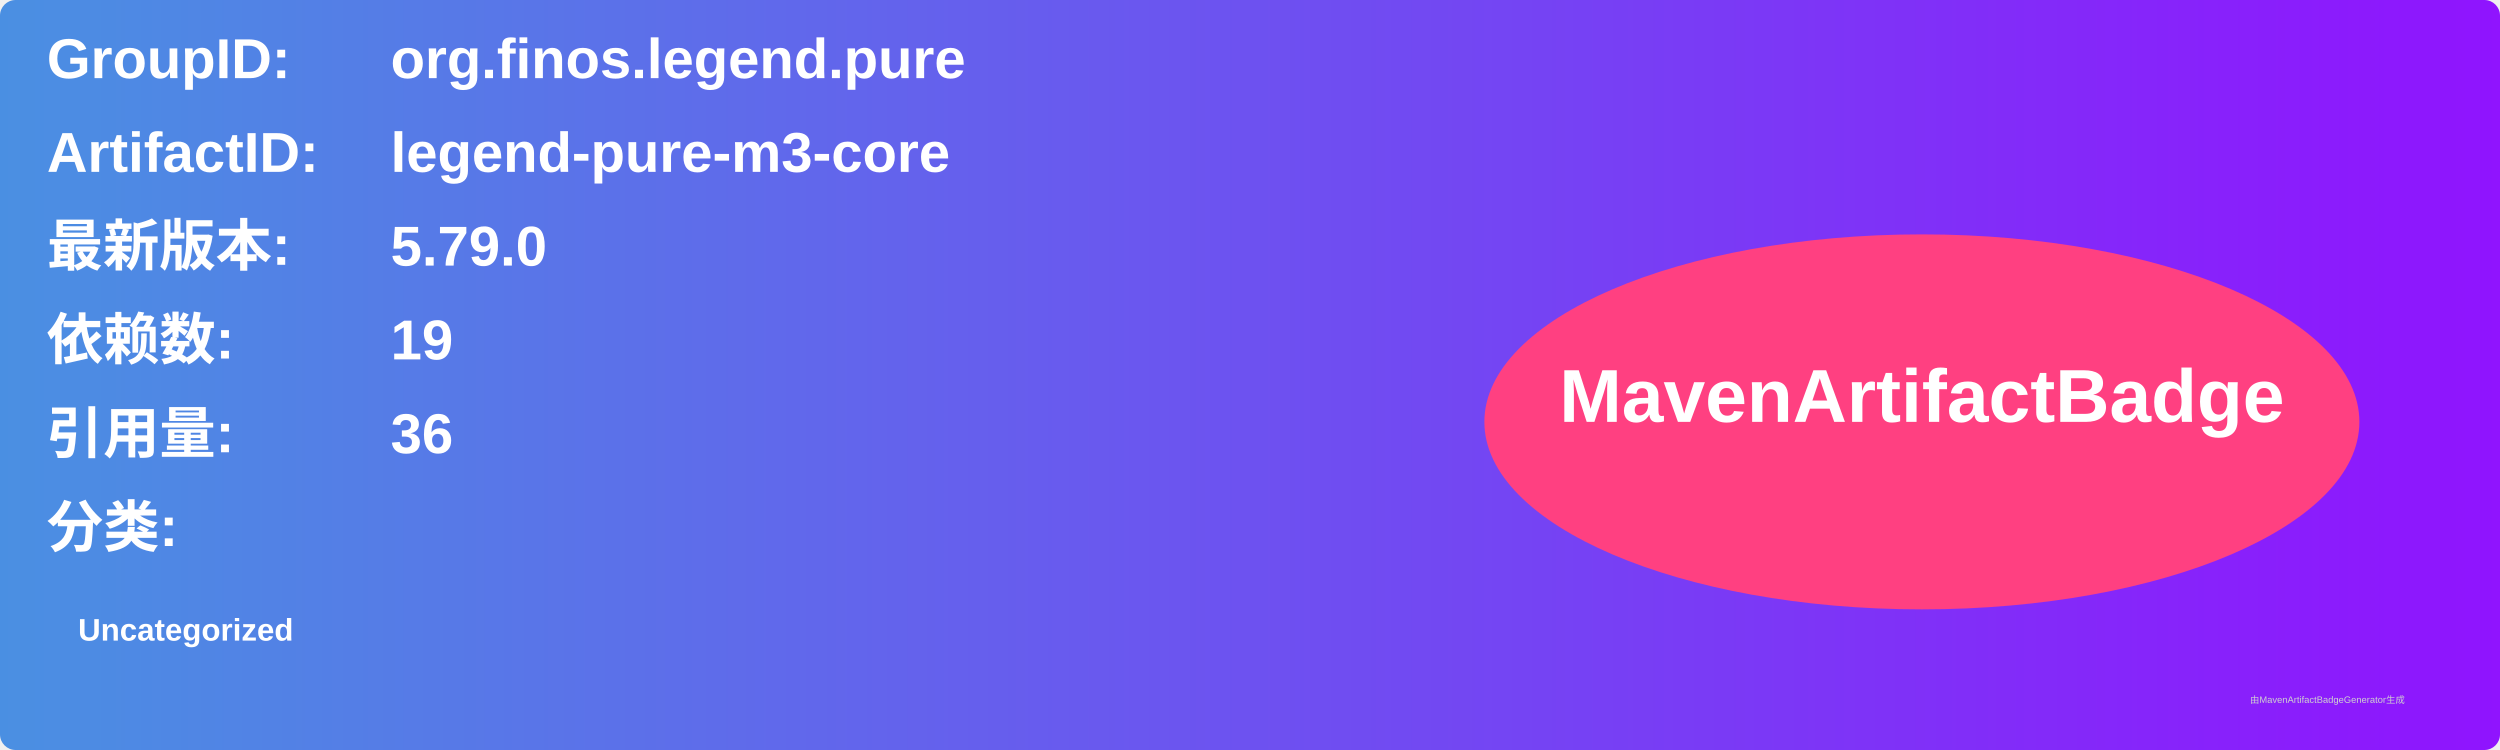
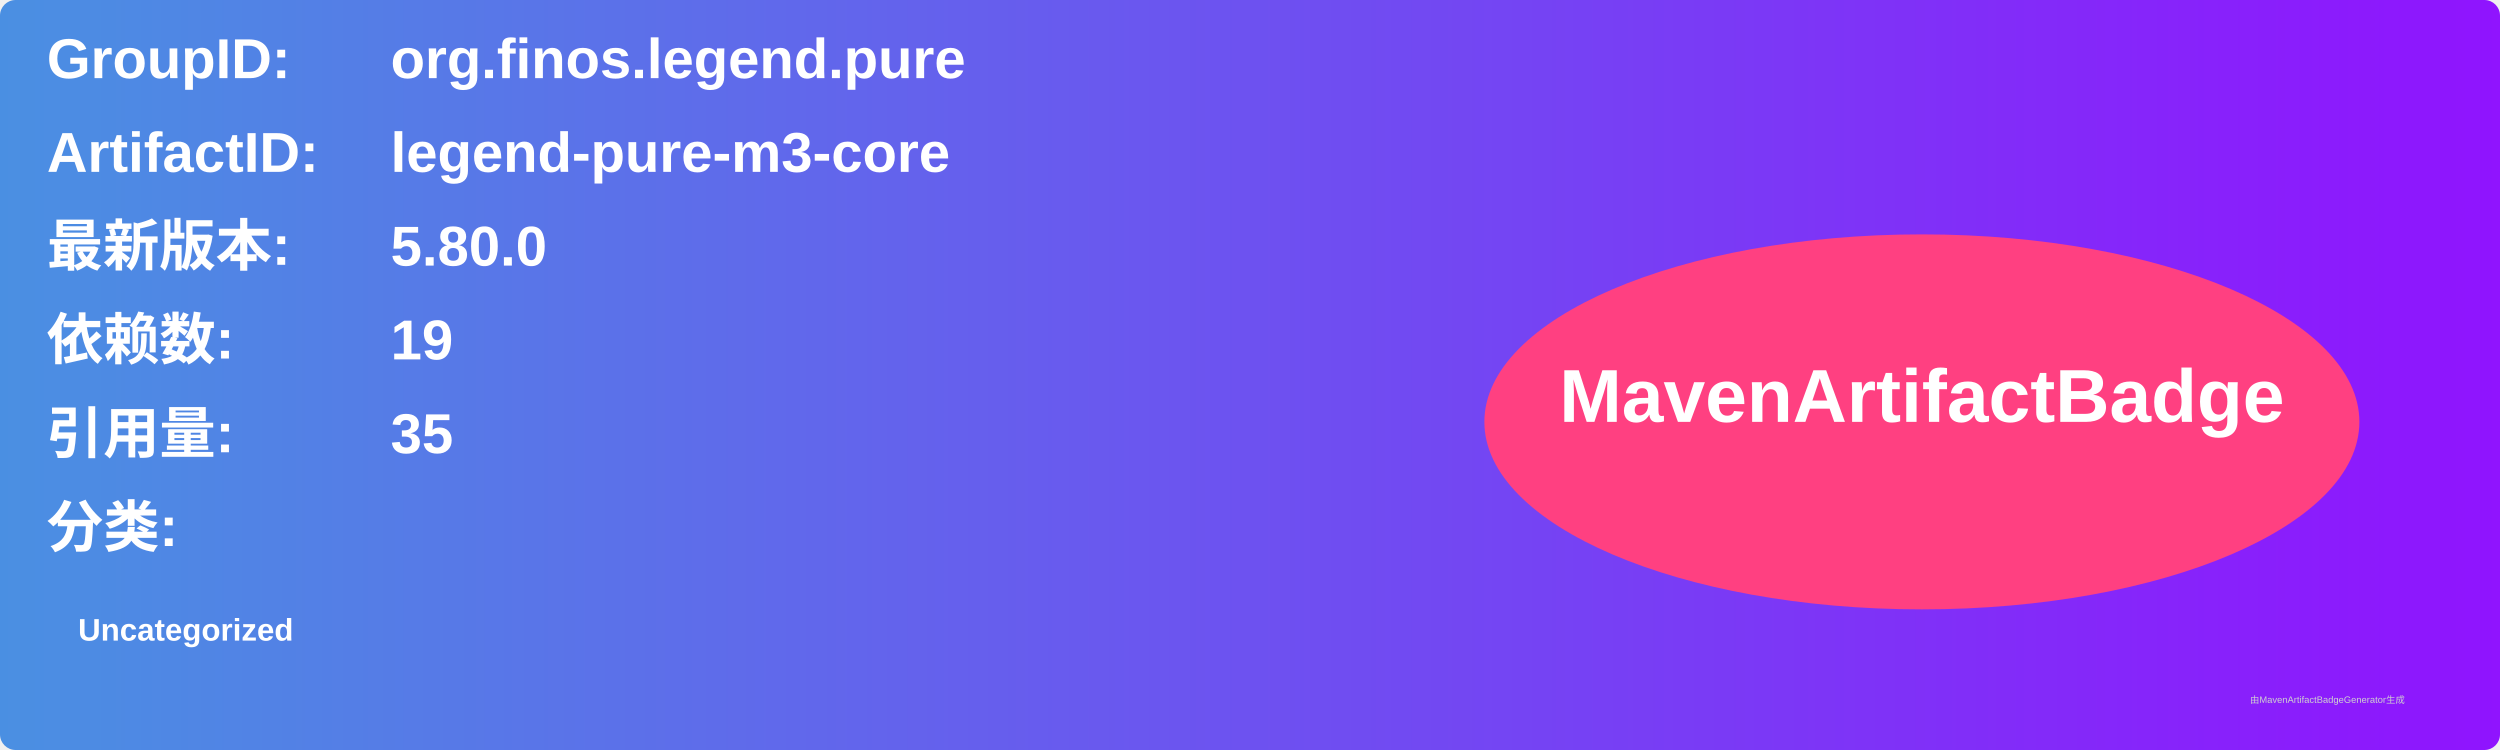
<svg xmlns="http://www.w3.org/2000/svg" width="800" height="240" viewBox="0 0 800 240">
  <linearGradient id="grad" x1="0%" y1="0%" x2="100%" y2="0%">
    <stop offset="0%" stop-color="#4a90e2" />
    <stop offset="100%" stop-color="#9013fe" />
  </linearGradient>
  <rect width="100%" height="100%" rx="5" ry="5" fill="url(#grad)" />
  <g transform="translate(15, 15)">
    <text x="0" y="10" font-family="Arial" font-size="18" fill="white" font-weight="bold" width="260">GroupID:</text>
    <text x="110" y="10" font-family="Arial" font-size="18" fill="white" font-weight="bold" width="460">org.finos.legend.pure</text>
    <text x="0" y="40" font-family="Arial" font-size="18" fill="white" font-weight="bold" width="260">ArtifactID:</text>
    <text x="110" y="40" font-family="Arial" font-size="18" fill="white" font-weight="bold" width="460">legend-pure-m3-core</text>
    <text x="0" y="70" font-family="Arial" font-size="18" fill="white" font-weight="bold">最新版本:</text>
    <text x="110" y="70" font-family="Arial" font-size="18" fill="white" font-weight="bold">
-       <tspan font-weight="bold">5.79.0</tspan>
+       <tspan font-weight="bold">5.80.0</tspan>
    </text>
    <text x="0" y="100" font-family="Arial" font-size="18" fill="white" font-weight="bold">依赖数: </text>
    <text x="110" y="100" font-family="Arial" font-size="18" fill="white">
      <tspan font-weight="bold">19</tspan>
    </text>
    <text x="0" y="130" font-family="Arial" font-size="18" fill="white" font-weight="bold">引用量: </text>
    <text x="110" y="130" font-family="Arial" font-size="18" fill="white">
-       <tspan font-weight="bold">36</tspan>
+       <tspan font-weight="bold">35</tspan>
    </text>
    <text x="0" y="160" font-family="Arial" font-size="18" fill="white" font-weight="bold">分类:</text>
    <text x="10" y="190" font-family="Arial" font-size="10" fill="white">
      <tspan font-weight="bold">Uncategorized</tspan>
    </text>
    <ellipse cx="600" cy="120" rx="140" ry="60" fill="#ff4081" />
    <text x="600" y="120" text-anchor="middle" font-family="Arial" font-size="24" fill="white" font-weight="bold">MavenArtifactBadge</text>
  </g>
  <text x="720" y="225" font-family="Arial" font-size="3" fill="#d0d0d0">由MavenArtifactBadgeGenerator生成</text>
</svg>
